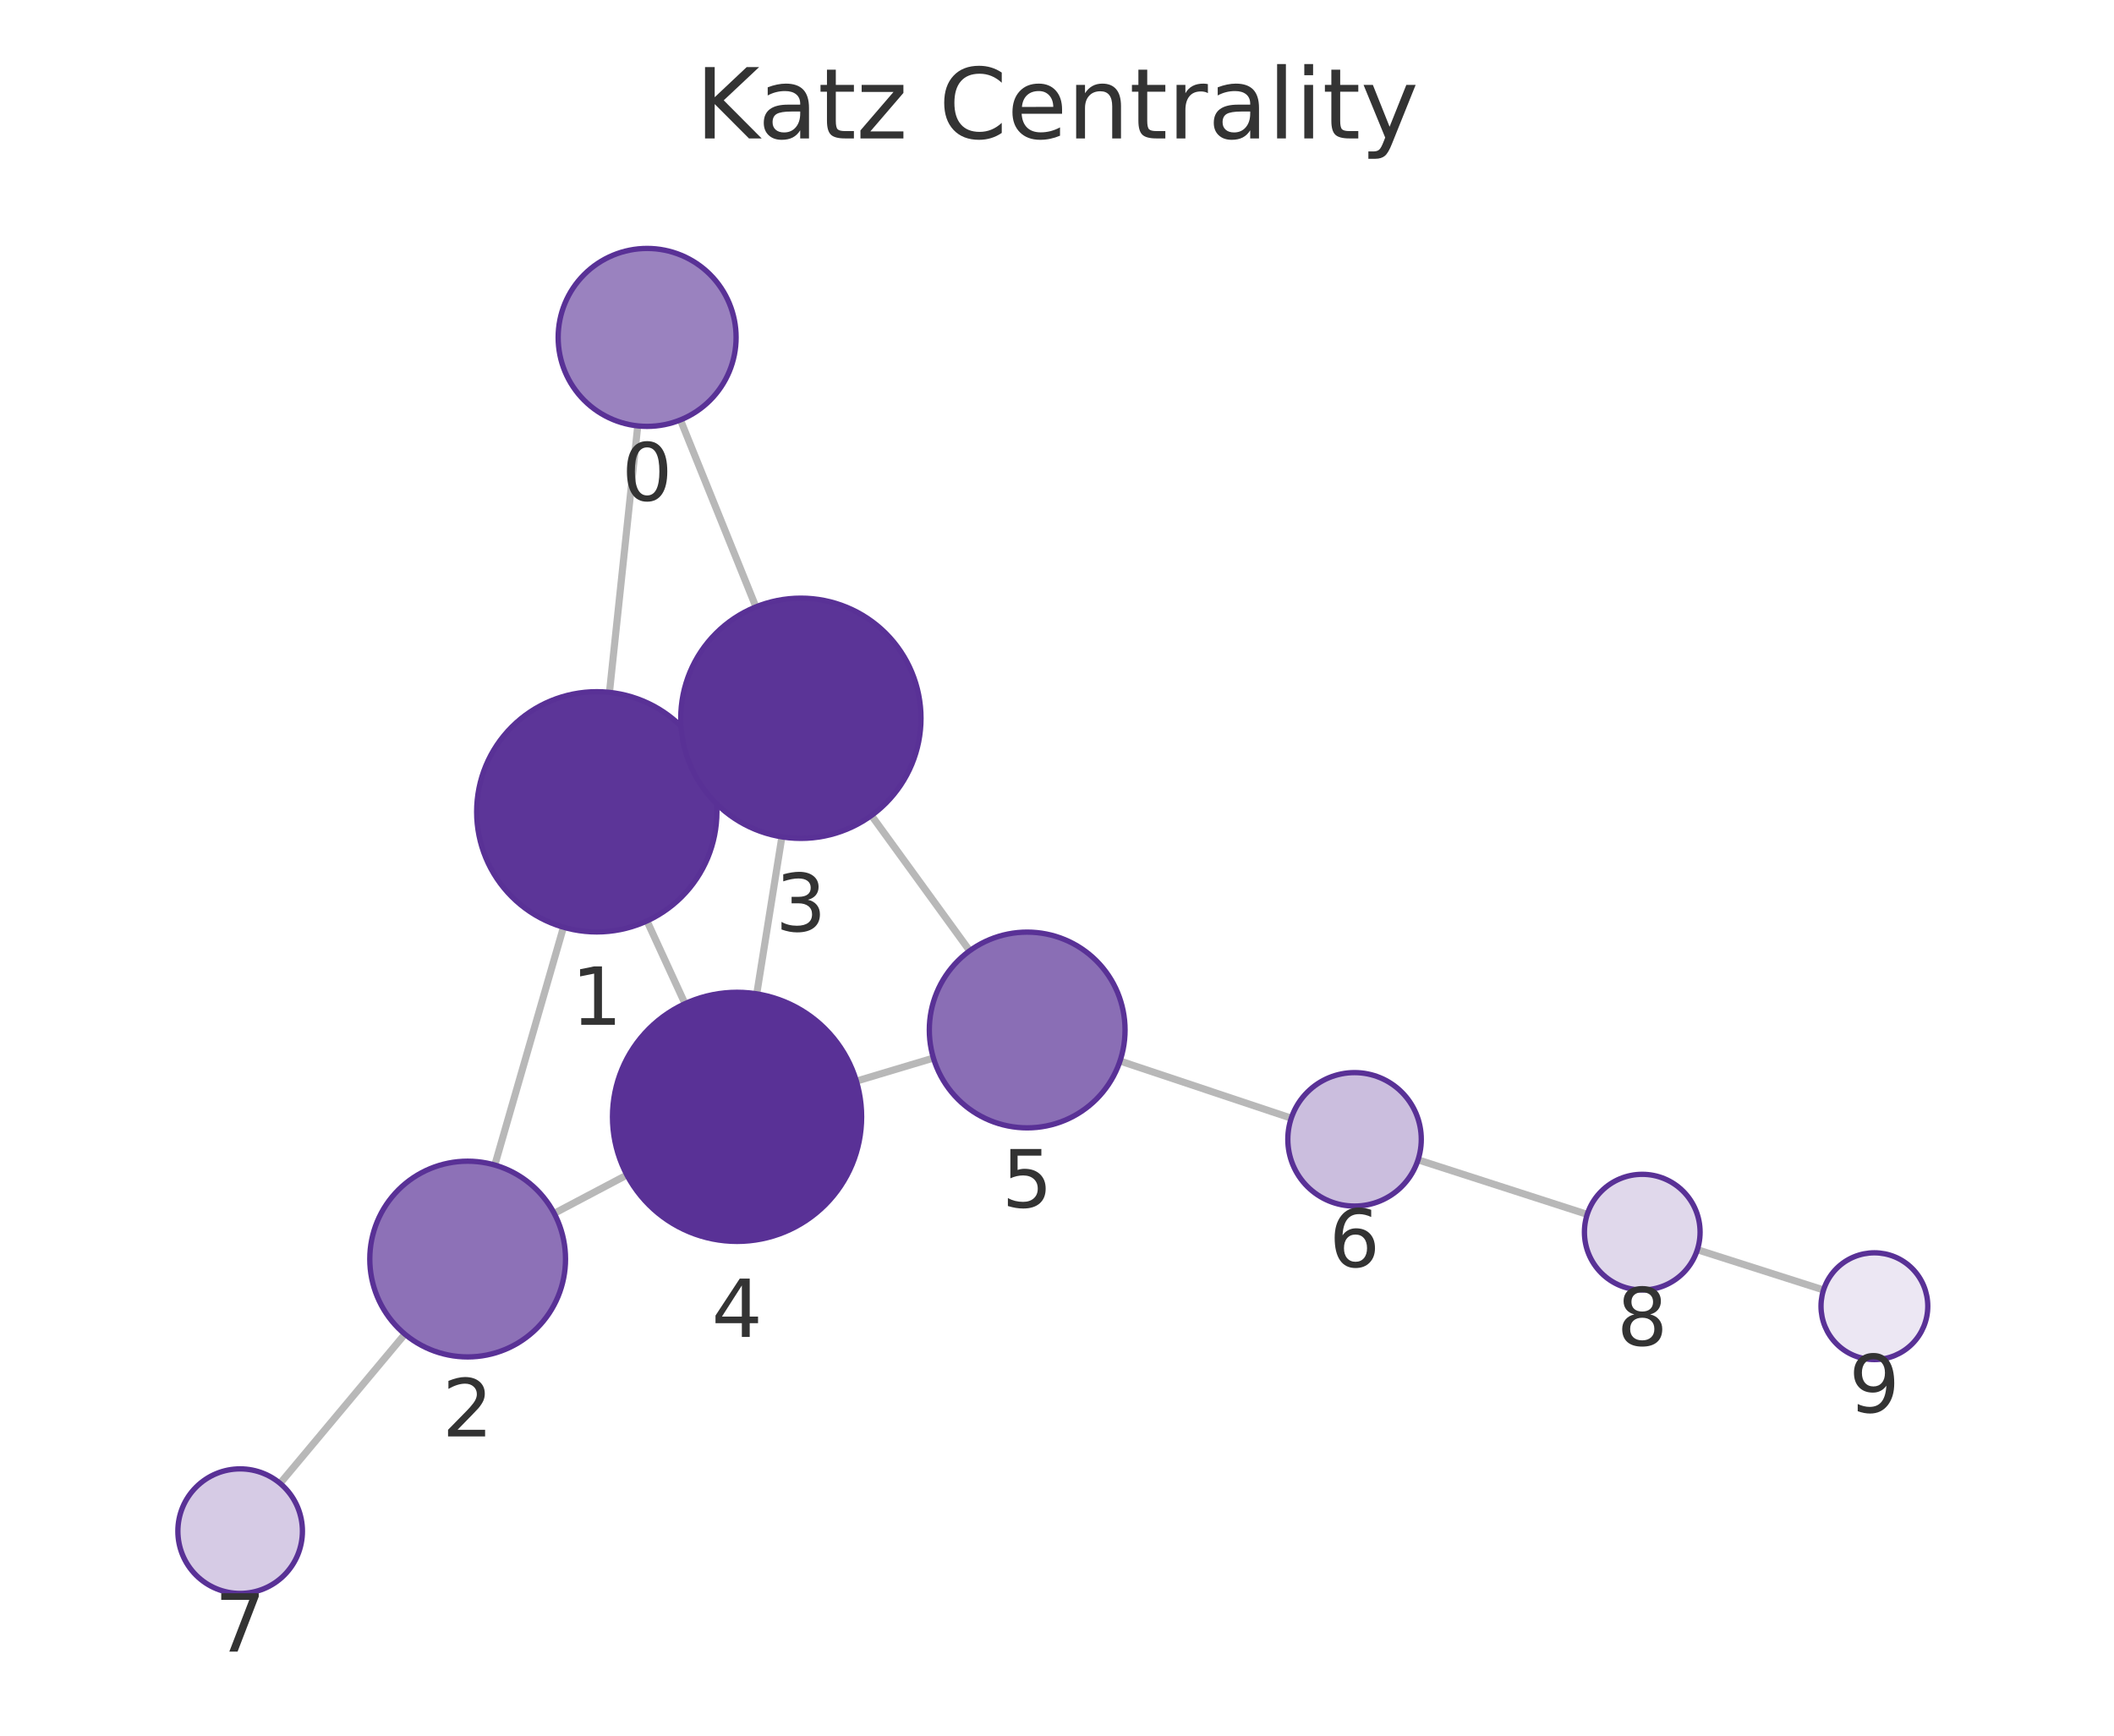
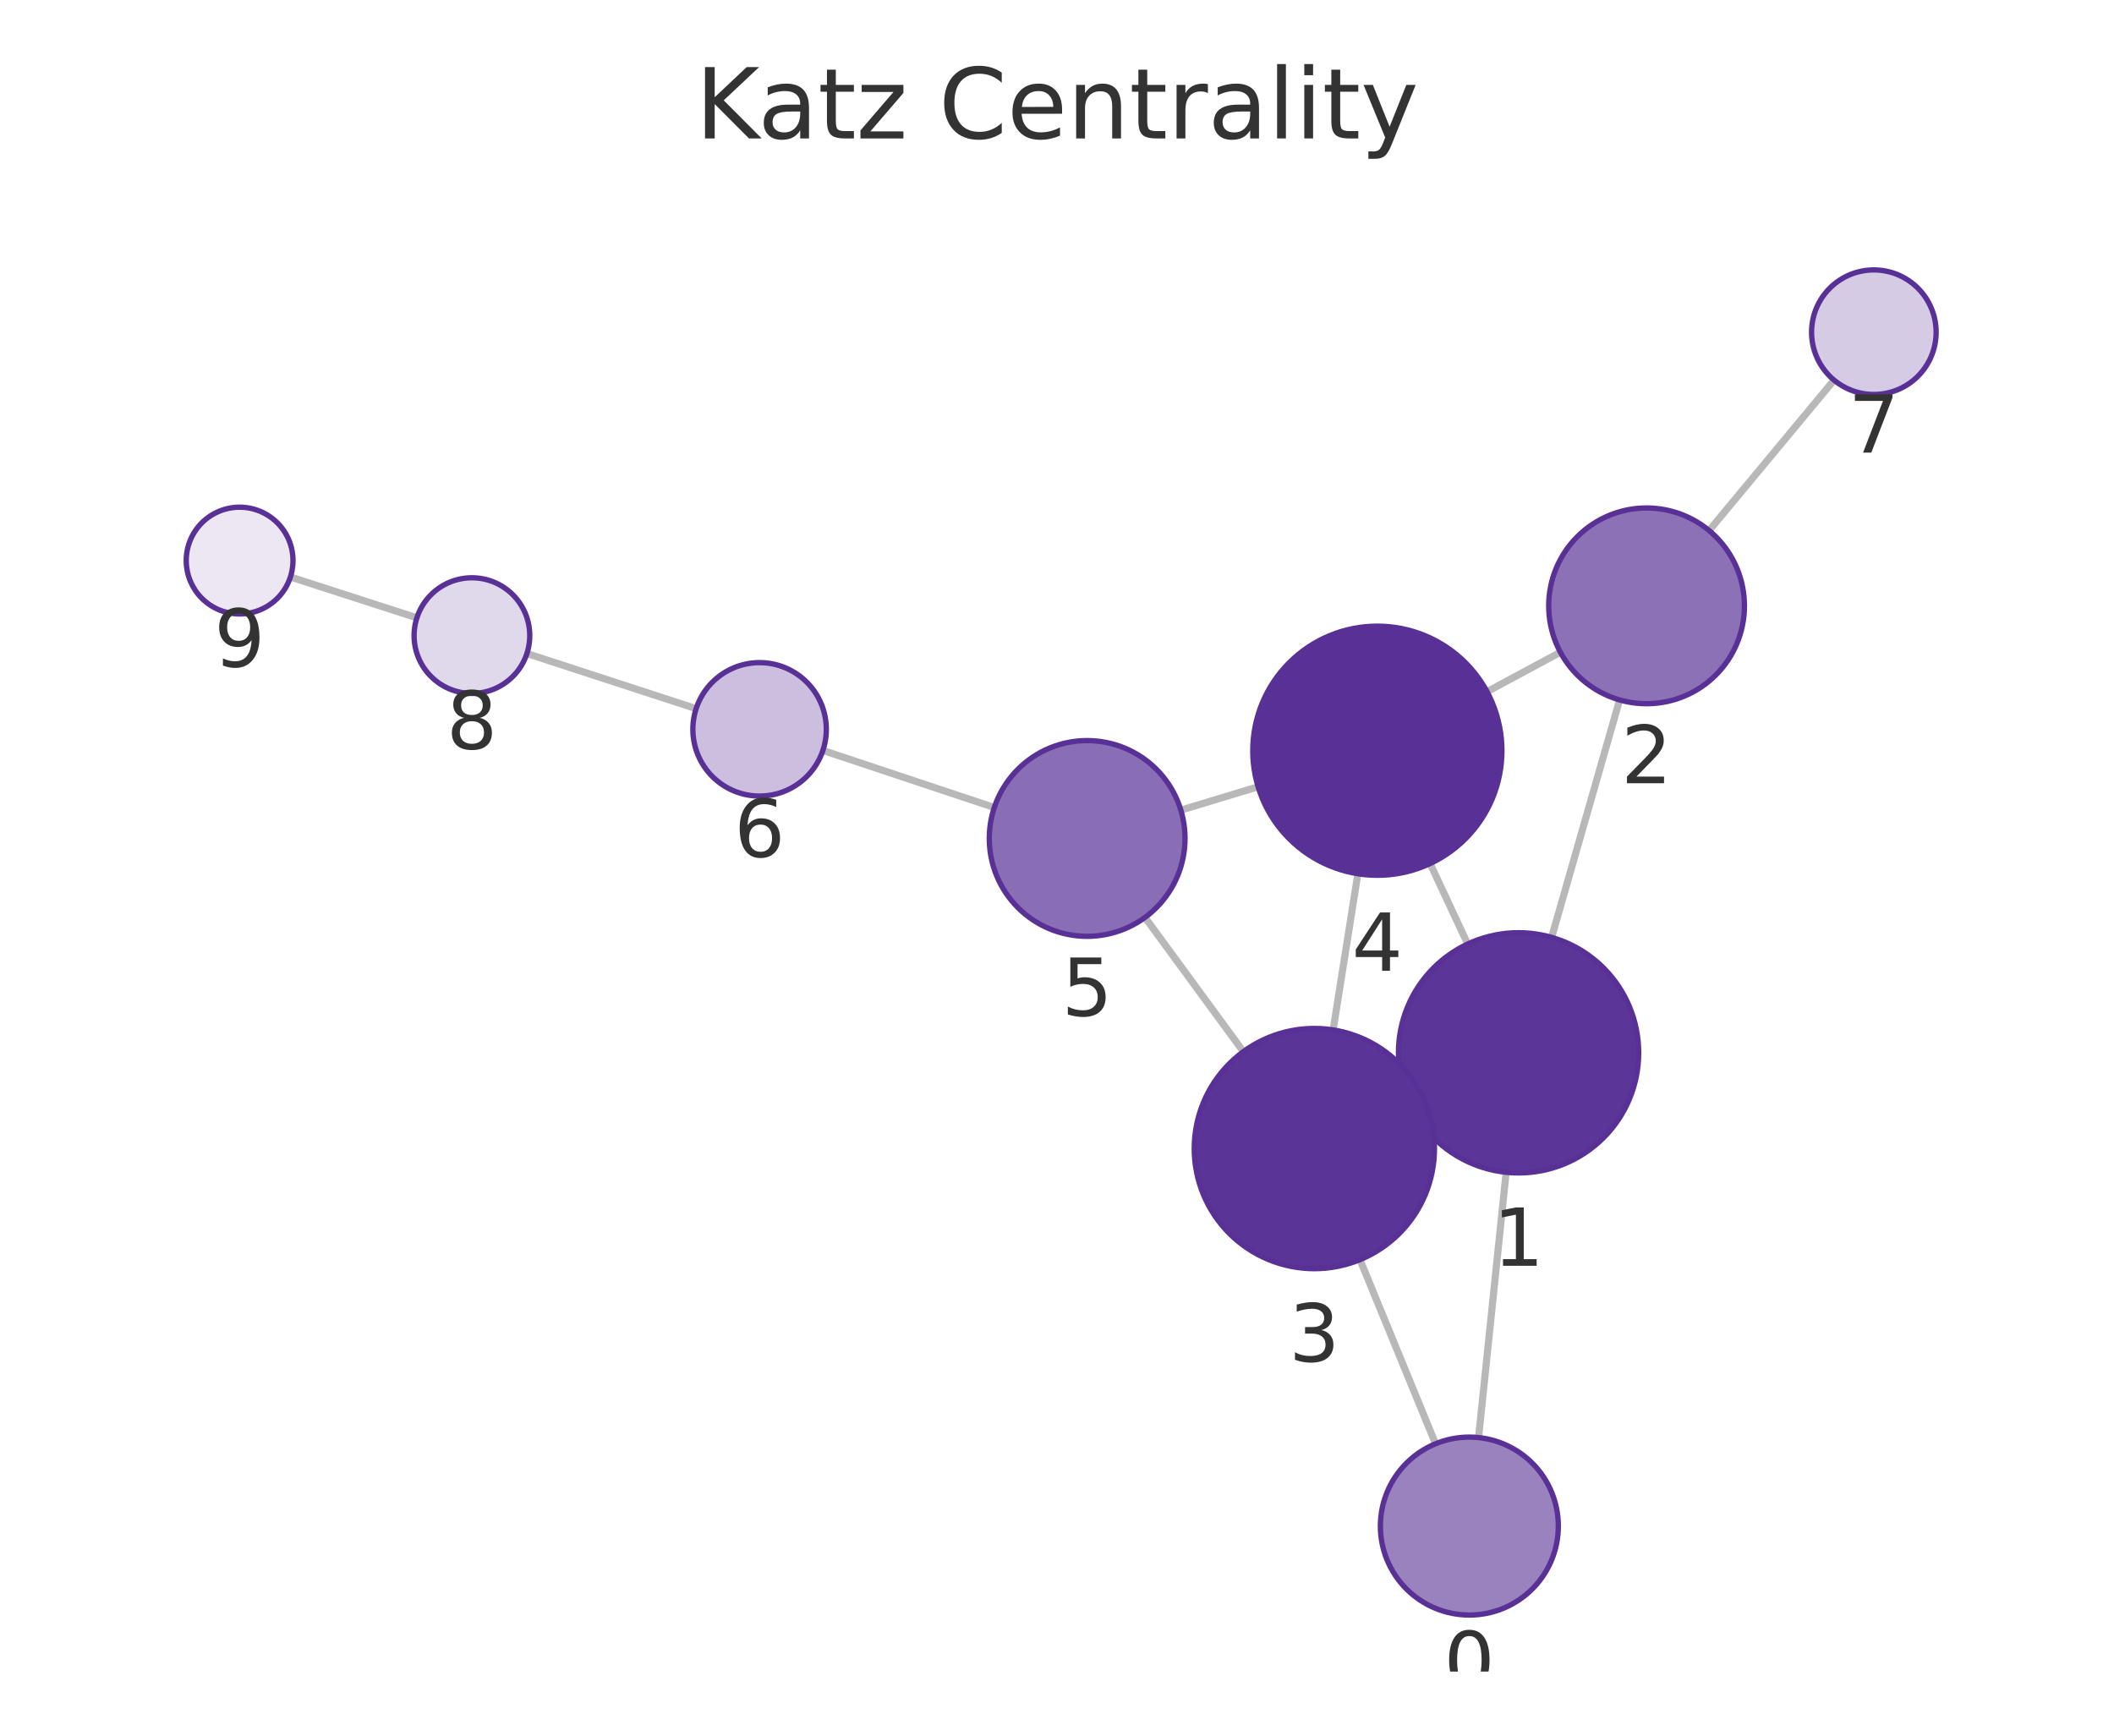
<svg xmlns="http://www.w3.org/2000/svg" xmlns:xlink="http://www.w3.org/1999/xlink" width="237.6pt" height="195.078pt" viewBox="0 0 237.6 195.078" version="1.1">
  <defs>
    <style type="text/css">*{stroke-linejoin: round; stroke-linecap: butt}</style>
  </defs>
  <g id="figure_1">
    <g id="patch_1">
      <path d="M 0 195.078  L 237.6 195.078  L 237.6 0  L 0 0  L 0 195.078  z " style="fill: none" />
    </g>
    <g id="axes_1">
      <g id="patch_2">
        <path d="M 7.2 187.878  L 230.4 187.878  L 230.4 21.558  L 7.2 21.558  L 7.2 187.878  z " style="fill: none" />
      </g>
      <g id="EdgeCollection_1">
-         <path d="M 71.678 47.867  L 68.499 77.819  " clip-path="url(#p1e8a1c3a9e)" style="fill: #b8b8b8; stroke: #b8b8b8; stroke-width: 0.8" />
-         <path d="M 76.476 47.196  L 84.959 68.212  " clip-path="url(#p1e8a1c3a9e)" style="fill: #b8b8b8; stroke: #b8b8b8; stroke-width: 0.8" />
-         <path d="M 63.33 104.214  L 55.612 130.943  " clip-path="url(#p1e8a1c3a9e)" style="fill: #b8b8b8; stroke: #b8b8b8; stroke-width: 0.8" />
-         <path d="M 79.347 85.619  L 77.74 86.355  " clip-path="url(#p1e8a1c3a9e)" style="fill: #b8b8b8; stroke: #b8b8b8; stroke-width: 0.8" />
-         <path d="M 72.715 103.509  L 76.992 112.808  " clip-path="url(#p1e8a1c3a9e)" style="fill: #b8b8b8; stroke: #b8b8b8; stroke-width: 0.8" />
-         <path d="M 62.288 136.377  L 70.46 132.063  " clip-path="url(#p1e8a1c3a9e)" style="fill: #b8b8b8; stroke: #b8b8b8; stroke-width: 0.8" />
-         <path d="M 45.505 149.951  L 31.481 166.723  " clip-path="url(#p1e8a1c3a9e)" style="fill: #b8b8b8; stroke: #b8b8b8; stroke-width: 0.8" />
-         <path d="M 87.879 94.061  L 85.054 111.704  " clip-path="url(#p1e8a1c3a9e)" style="fill: #b8b8b8; stroke: #b8b8b8; stroke-width: 0.8" />
-         <path d="M 97.944 91.655  L 108.986 106.864  " clip-path="url(#p1e8a1c3a9e)" style="fill: #b8b8b8; stroke: #b8b8b8; stroke-width: 0.8" />
-         <path d="M 96.253 121.512  L 104.911 118.92  " clip-path="url(#p1e8a1c3a9e)" style="fill: #b8b8b8; stroke: #b8b8b8; stroke-width: 0.8" />
-         <path d="M 125.882 119.25  L 145.129 125.679  " clip-path="url(#p1e8a1c3a9e)" style="fill: #b8b8b8; stroke: #b8b8b8; stroke-width: 0.8" />
-         <path d="M 159.38 130.358  L 178.393 136.49  " clip-path="url(#p1e8a1c3a9e)" style="fill: #b8b8b8; stroke: #b8b8b8; stroke-width: 0.8" />
-         <path d="M 190.772 140.461  L 204.953 144.985  " clip-path="url(#p1e8a1c3a9e)" style="fill: #b8b8b8; stroke: #b8b8b8; stroke-width: 0.8" />
+         <path d="M 166.181 161.576  L 169.281 131.76  " clip-path="url(#p302a3a6bf2)" style="fill: #b8b8b8; stroke: #b8b8b8; stroke-width: 0.8" />
+         <path d="M 161.349 162.272  L 152.852 141.58  " clip-path="url(#p302a3a6bf2)" style="fill: #b8b8b8; stroke: #b8b8b8; stroke-width: 0.8" />
+         <path d="M 174.393 105.354  L 182.036 78.669  " clip-path="url(#p302a3a6bf2)" style="fill: #b8b8b8; stroke: #b8b8b8; stroke-width: 0.8" />
+         <path d="M 158.453 124.062  L 159.948 123.362  " clip-path="url(#p302a3a6bf2)" style="fill: #b8b8b8; stroke: #b8b8b8; stroke-width: 0.8" />
+         <path d="M 164.96 106.102  L 160.733 97.06  " clip-path="url(#p302a3a6bf2)" style="fill: #b8b8b8; stroke: #b8b8b8; stroke-width: 0.8" />
+         <path d="M 175.378 73.306  L 167.133 77.743  " clip-path="url(#p302a3a6bf2)" style="fill: #b8b8b8; stroke: #b8b8b8; stroke-width: 0.8" />
+         <path d="M 192.092 59.632  L 206.136 42.722  " clip-path="url(#p302a3a6bf2)" style="fill: #b8b8b8; stroke: #b8b8b8; stroke-width: 0.8" />
+         <path d="M 149.836 115.758  L 152.615 98.205  " clip-path="url(#p302a3a6bf2)" style="fill: #b8b8b8; stroke: #b8b8b8; stroke-width: 0.8" />
+         <path d="M 139.746 118.202  L 128.69 103.111  " clip-path="url(#p302a3a6bf2)" style="fill: #b8b8b8; stroke: #b8b8b8; stroke-width: 0.8" />
+         <path d="M 141.404 88.428  L 132.719 91.054  " clip-path="url(#p302a3a6bf2)" style="fill: #b8b8b8; stroke: #b8b8b8; stroke-width: 0.8" />
+         <path d="M 111.753 90.761  L 92.488 84.344  " clip-path="url(#p302a3a6bf2)" style="fill: #b8b8b8; stroke: #b8b8b8; stroke-width: 0.8" />
+         <path d="M 78.242 79.651  L 59.221 73.453  " clip-path="url(#p302a3a6bf2)" style="fill: #b8b8b8; stroke: #b8b8b8; stroke-width: 0.8" />
+         <path d="M 46.855 69.441  L 32.641 64.85  " clip-path="url(#p302a3a6bf2)" style="fill: #b8b8b8; stroke: #b8b8b8; stroke-width: 0.8" />
      </g>
      <g id="VertexCollection_1">
-         <path d="M 72.733 47.923  C 75.385 47.923 77.929 46.869 79.804 44.994  C 81.679 43.119 82.733 40.575 82.733 37.923  C 82.733 35.271 81.679 32.727 79.804 30.852  C 77.929 28.977 75.385 27.923 72.733 27.923  C 70.081 27.923 67.537 28.977 65.662 30.852  C 63.787 32.727 62.733 35.271 62.733 37.923  C 62.733 40.575 63.787 43.119 65.662 44.994  C 67.537 46.869 70.081 47.923 72.733 47.923  z " clip-path="url(#p1e8a1c3a9e)" style="fill: #9a82bf; stroke: #593196; stroke-width: 0.6" />
-         <path d="M 67.074 104.744  C 70.655 104.744 74.089 103.321 76.62 100.79  C 79.152 98.258 80.574 94.824 80.574 91.244  C 80.574 87.663 79.152 84.229 76.62 81.698  C 74.089 79.166 70.655 77.744 67.074 77.744  C 63.494 77.744 60.06 79.166 57.528 81.698  C 54.997 84.229 53.574 87.663 53.574 91.244  C 53.574 94.824 54.997 98.258 57.528 100.79  C 60.06 103.321 63.494 104.744 67.074 104.744  z " clip-path="url(#p1e8a1c3a9e)" style="fill: #5c3598; stroke: #593196; stroke-width: 0.6" />
-         <path d="M 52.561 152.512  C 55.478 152.512 58.276 151.353 60.339 149.29  C 62.402 147.227 63.561 144.429 63.561 141.512  C 63.561 138.594 62.402 135.796 60.339 133.734  C 58.276 131.671 55.478 130.512 52.561 130.512  C 49.643 130.512 46.845 131.671 44.782 133.734  C 42.72 135.796 41.561 138.594 41.561 141.512  C 41.561 144.429 42.72 147.227 44.782 149.29  C 46.845 151.353 49.643 152.512 52.561 152.512  z " clip-path="url(#p1e8a1c3a9e)" style="fill: #8d71b7; stroke: #593196; stroke-width: 0.6" />
-         <path d="M 90.013 94.23  C 93.593 94.23 97.027 92.808 99.559 90.276  C 102.09 87.745 103.513 84.311 103.513 80.73  C 103.513 77.15 102.09 73.716 99.559 71.184  C 97.027 68.653 93.593 67.23 90.013 67.23  C 86.432 67.23 82.998 68.653 80.467 71.184  C 77.935 73.716 76.513 77.15 76.513 80.73  C 76.513 84.311 77.935 87.745 80.467 90.276  C 82.998 92.808 86.432 94.23 90.013 94.23  z " clip-path="url(#p1e8a1c3a9e)" style="fill: #5b3497; stroke: #593196; stroke-width: 0.6" />
-         <path d="M 82.841 139.528  C 86.554 139.528 90.115 138.052 92.741 135.427  C 95.366 132.802 96.841 129.24 96.841 125.528  C 96.841 121.815 95.366 118.253 92.741 115.628  C 90.115 113.003 86.554 111.528 82.841 111.528  C 79.129 111.528 75.567 113.003 72.942 115.628  C 70.316 118.253 68.841 121.815 68.841 125.528  C 68.841 129.24 70.316 132.802 72.942 135.427  C 75.567 138.052 79.129 139.528 82.841 139.528  z " clip-path="url(#p1e8a1c3a9e)" style="fill: #593196; stroke: #593196; stroke-width: 0.6" />
-         <path d="M 115.449 126.765  C 118.366 126.765 121.164 125.606 123.227 123.543  C 125.29 121.481 126.449 118.683 126.449 115.765  C 126.449 112.848 125.29 110.05 123.227 107.987  C 121.164 105.924 118.366 104.765 115.449 104.765  C 112.532 104.765 109.733 105.924 107.671 107.987  C 105.608 110.05 104.449 112.848 104.449 115.765  C 104.449 118.683 105.608 121.481 107.671 123.543  C 109.733 125.606 112.532 126.765 115.449 126.765  z " clip-path="url(#p1e8a1c3a9e)" style="fill: #8a6eb5; stroke: #593196; stroke-width: 0.6" />
-         <path d="M 152.243 135.555  C 154.232 135.555 156.139 134.765 157.546 133.358  C 158.952 131.952 159.743 130.044 159.743 128.055  C 159.743 126.066 158.952 124.158 157.546 122.752  C 156.139 121.345 154.232 120.555 152.243 120.555  C 150.254 120.555 148.346 121.345 146.939 122.752  C 145.533 124.158 144.743 126.066 144.743 128.055  C 144.743 130.044 145.533 131.952 146.939 133.358  C 148.346 134.765 150.254 135.555 152.243 135.555  z " clip-path="url(#p1e8a1c3a9e)" style="fill: #cbbede; stroke: #593196; stroke-width: 0.6" />
-         <path d="M 26.991 179.093  C 28.847 179.093 30.628 178.356 31.94 177.043  C 33.253 175.73 33.991 173.95 33.991 172.093  C 33.991 170.237 33.253 168.456 31.94 167.143  C 30.628 165.831 28.847 165.093 26.991 165.093  C 25.134 165.093 23.354 165.831 22.041 167.143  C 20.728 168.456 19.991 170.237 19.991 172.093  C 19.991 173.95 20.728 175.73 22.041 177.043  C 23.354 178.356 25.134 179.093 26.991 179.093  z " clip-path="url(#p1e8a1c3a9e)" style="fill: #d6cbe5; stroke: #593196; stroke-width: 0.6" />
-         <path d="M 184.579 144.986  C 186.303 144.986 187.956 144.301 189.175 143.082  C 190.394 141.863 191.079 140.21 191.079 138.486  C 191.079 136.762 190.394 135.108 189.175 133.89  C 187.956 132.671 186.303 131.986 184.579 131.986  C 182.855 131.986 181.202 132.671 179.983 133.89  C 178.764 135.108 178.079 136.762 178.079 138.486  C 178.079 140.21 178.764 141.863 179.983 143.082  C 181.202 144.301 182.855 144.986 184.579 144.986  z " clip-path="url(#p1e8a1c3a9e)" style="fill: #e0d8eb; stroke: #593196; stroke-width: 0.6" />
-         <path d="M 210.67 152.809  C 212.261 152.809 213.787 152.176 214.912 151.051  C 216.037 149.926 216.67 148.4 216.67 146.809  C 216.67 145.217 216.037 143.691 214.912 142.566  C 213.787 141.441 212.261 140.809 210.67 140.809  C 209.078 140.809 207.552 141.441 206.427 142.566  C 205.302 143.691 204.67 145.217 204.67 146.809  C 204.67 148.4 205.302 149.926 206.427 151.051  C 207.552 152.176 209.078 152.809 210.67 152.809  z " clip-path="url(#p1e8a1c3a9e)" style="fill: #ece7f3; stroke: #593196; stroke-width: 0.6" />
+         <path d="M 165.147 181.523  C 167.799 181.523 170.343 180.469 172.218 178.594  C 174.093 176.719 175.147 174.175 175.147 171.523  C 175.147 168.871 174.093 166.327 172.218 164.452  C 170.343 162.577 167.799 161.523 165.147 161.523  C 162.495 161.523 159.951 162.577 158.076 164.452  C 156.201 166.327 155.147 168.871 155.147 171.523  C 155.147 174.175 156.201 176.719 158.076 178.594  C 159.951 180.469 162.495 181.523 165.147 181.523  z " clip-path="url(#p302a3a6bf2)" style="fill: #9a82bf; stroke: #593196; stroke-width: 0.6" />
+         <path d="M 170.676 131.832  C 174.257 131.832 177.691 130.41 180.222 127.878  C 182.754 125.346 184.176 121.912 184.176 118.332  C 184.176 114.752 182.754 111.318 180.222 108.786  C 177.691 106.255 174.257 104.832 170.676 104.832  C 167.096 104.832 163.662 106.255 161.13 108.786  C 158.599 111.318 157.176 114.752 157.176 118.332  C 157.176 121.912 158.599 125.346 161.13 127.878  C 163.662 130.41 167.096 131.832 170.676 131.832  z " clip-path="url(#p302a3a6bf2)" style="fill: #5c3598; stroke: #593196; stroke-width: 0.6" />
+         <path d="M 185.064 79.094  C 187.982 79.094 190.78 77.935 192.843 75.872  C 194.905 73.809 196.064 71.011 196.064 68.094  C 196.064 65.177 194.905 62.379 192.843 60.316  C 190.78 58.253 187.982 57.094 185.064 57.094  C 182.147 57.094 179.349 58.253 177.286 60.316  C 175.223 62.379 174.064 65.177 174.064 68.094  C 174.064 71.011 175.223 73.809 177.286 75.872  C 179.349 77.935 182.147 79.094 185.064 79.094  z " clip-path="url(#p302a3a6bf2)" style="fill: #8d71b7; stroke: #593196; stroke-width: 0.6" />
+         <path d="M 147.725 142.592  C 151.305 142.592 154.739 141.17 157.27 138.638  C 159.802 136.106 161.225 132.672 161.225 129.092  C 161.225 125.512 159.802 122.078 157.27 119.546  C 154.739 117.014 151.305 115.592 147.725 115.592  C 144.144 115.592 140.71 117.014 138.179 119.546  C 135.647 122.078 134.225 125.512 134.225 129.092  C 134.225 132.672 135.647 136.106 138.179 138.638  C 140.71 141.17 144.144 142.592 147.725 142.592  z " clip-path="url(#p302a3a6bf2)" style="fill: #5b3497; stroke: #593196; stroke-width: 0.6" />
+         <path d="M 154.805 98.377  C 158.518 98.377 162.079 96.902 164.704 94.276  C 167.33 91.651 168.805 88.09 168.805 84.377  C 168.805 80.664 167.33 77.103 164.704 74.477  C 162.079 71.852 158.518 70.377 154.805 70.377  C 151.092 70.377 147.531 71.852 144.905 74.477  C 142.28 77.103 140.805 80.664 140.805 84.377  C 140.805 88.09 142.28 91.651 144.905 94.276  C 147.531 96.902 151.092 98.377 154.805 98.377  z " clip-path="url(#p302a3a6bf2)" style="fill: #593196; stroke: #593196; stroke-width: 0.6" />
+         <path d="M 122.189 105.238  C 125.107 105.238 127.905 104.079 129.968 102.016  C 132.03 99.953 133.189 97.155 133.189 94.238  C 133.189 91.32 132.03 88.522 129.968 86.459  C 127.905 84.397 125.107 83.238 122.189 83.238  C 119.272 83.238 116.474 84.397 114.411 86.459  C 112.348 88.522 111.189 91.32 111.189 94.238  C 111.189 97.155 112.348 99.953 114.411 102.016  C 116.474 104.079 119.272 105.238 122.189 105.238  z " clip-path="url(#p302a3a6bf2)" style="fill: #8a6eb5; stroke: #593196; stroke-width: 0.6" />
+         <path d="M 85.373 89.474  C 87.362 89.474 89.269 88.684 90.676 87.278  C 92.082 85.871 92.873 83.963 92.873 81.974  C 92.873 79.985 92.082 78.077 90.676 76.671  C 89.269 75.265 87.362 74.474 85.373 74.474  C 83.384 74.474 81.476 75.265 80.069 76.671  C 78.663 78.077 77.873 79.985 77.873 81.974  C 77.873 83.963 78.663 85.871 80.069 87.278  C 81.476 88.684 83.384 89.474 85.373 89.474  z " clip-path="url(#p302a3a6bf2)" style="fill: #cbbede; stroke: #593196; stroke-width: 0.6" />
+         <path d="M 210.609 44.337  C 212.465 44.337 214.246 43.599 215.558 42.287  C 216.871 40.974 217.609 39.193 217.609 37.337  C 217.609 35.48 216.871 33.7 215.558 32.387  C 214.246 31.074 212.465 30.337 210.609 30.337  C 208.752 30.337 206.972 31.074 205.659 32.387  C 204.346 33.7 203.609 35.48 203.609 37.337  C 203.609 39.193 204.346 40.974 205.659 42.287  C 206.972 43.599 208.752 44.337 210.609 44.337  z " clip-path="url(#p302a3a6bf2)" style="fill: #d6cbe5; stroke: #593196; stroke-width: 0.6" />
+         <path d="M 53.041 77.939  C 54.765 77.939 56.418 77.254 57.637 76.035  C 58.856 74.816 59.541 73.162 59.541 71.439  C 59.541 69.715 58.856 68.061 57.637 66.842  C 56.418 65.624 54.765 64.939 53.041 64.939  C 51.317 64.939 49.663 65.624 48.445 66.842  C 47.226 68.061 46.541 69.715 46.541 71.439  C 46.541 73.162 47.226 74.816 48.445 76.035  C 49.663 77.254 51.317 77.939 53.041 77.939  z " clip-path="url(#p302a3a6bf2)" style="fill: #e0d8eb; stroke: #593196; stroke-width: 0.6" />
+         <path d="M 26.931 69.006  C 28.522 69.006 30.048 68.374 31.174 67.249  C 32.299 66.124 32.931 64.598 32.931 63.006  C 32.931 61.415 32.299 59.889 31.174 58.764  C 30.048 57.639 28.522 57.006 26.931 57.006  C 25.34 57.006 23.813 57.639 22.688 58.764  C 21.563 59.889 20.931 61.415 20.931 63.006  C 20.931 64.598 21.563 66.124 22.688 67.249  C 23.813 68.374 25.34 69.006 26.931 69.006  z " clip-path="url(#p302a3a6bf2)" style="fill: #ece7f3; stroke: #593196; stroke-width: 0.6" />
      </g>
      <g id="text_1">
-         <g clip-path="url(#p1e8a1c3a9e)">
-           <g style="fill: #333333" transform="translate(69.86999 56.26078) scale(0.09 -0.09)">
+         <g clip-path="url(#p302a3a6bf2)">
+           <g style="fill: #333333" transform="translate(162.2838 189.8608) scale(0.09 -0.09)">
            <defs>
              <path id="DejaVuSans-13" d="M 2034 4250  Q 1547 4250 1301 3770  Q 1056 3291 1056 2328  Q 1056 1369 1301 889  Q 1547 409 2034 409  Q 2525 409 2770 889  Q 3016 1369 3016 2328  Q 3016 3291 2770 3770  Q 2525 4250 2034 4250  z M 2034 4750  Q 2819 4750 3233 4129  Q 3647 3509 3647 2328  Q 3647 1150 3233 529  Q 2819 -91 2034 -91  Q 1250 -91 836 529  Q 422 1150 422 2328  Q 422 3509 836 4129  Q 1250 4750 2034 4750  z " transform="scale(0.015625)" />
            </defs>
            <use xlink:href="#DejaVuSans-13" />
          </g>
        </g>
      </g>
      <g id="text_2">
-         <g clip-path="url(#p1e8a1c3a9e)">
-           <g style="fill: #333333" transform="translate(64.2113 115.1816) scale(0.09 -0.09)">
+         <g clip-path="url(#p302a3a6bf2)">
+           <g style="fill: #333333" transform="translate(167.8133 142.27) scale(0.09 -0.09)">
            <defs>
              <path id="DejaVuSans-14" d="M 794 531  L 1825 531  L 1825 4091  L 703 3866  L 703 4441  L 1819 4666  L 2450 4666  L 2450 531  L 3481 531  L 3481 0  L 794 0  L 794 531  z " transform="scale(0.015625)" />
            </defs>
            <use xlink:href="#DejaVuSans-14" />
          </g>
        </g>
      </g>
      <g id="text_3">
-         <g clip-path="url(#p1e8a1c3a9e)">
-           <g style="fill: #333333" transform="translate(49.69742 161.4496) scale(0.09 -0.09)">
+         <g clip-path="url(#p302a3a6bf2)">
+           <g style="fill: #333333" transform="translate(182.2012 88.0319) scale(0.09 -0.09)">
            <defs>
              <path id="DejaVuSans-15" d="M 1228 531  L 3431 531  L 3431 0  L 469 0  L 469 531  Q 828 903 1448 1529  Q 2069 2156 2228 2338  Q 2531 2678 2651 2914  Q 2772 3150 2772 3378  Q 2772 3750 2511 3984  Q 2250 4219 1831 4219  Q 1534 4219 1204 4116  Q 875 4013 500 3803  L 500 4441  Q 881 4594 1212 4672  Q 1544 4750 1819 4750  Q 2544 4750 2975 4387  Q 3406 4025 3406 3419  Q 3406 3131 3298 2873  Q 3191 2616 2906 2266  Q 2828 2175 2409 1742  Q 1991 1309 1228 531  z " transform="scale(0.015625)" />
            </defs>
            <use xlink:href="#DejaVuSans-15" />
          </g>
        </g>
      </g>
      <g id="text_4">
-         <g clip-path="url(#p1e8a1c3a9e)">
-           <g style="fill: #333333" transform="translate(87.14951 104.6682) scale(0.09 -0.09)">
+         <g clip-path="url(#p302a3a6bf2)">
+           <g style="fill: #333333" transform="translate(144.8614 153.0298) scale(0.09 -0.09)">
            <defs>
              <path id="DejaVuSans-16" d="M 2597 2516  Q 3050 2419 3304 2112  Q 3559 1806 3559 1356  Q 3559 666 3084 287  Q 2609 -91 1734 -91  Q 1441 -91 1130 -33  Q 819 25 488 141  L 488 750  Q 750 597 1062 519  Q 1375 441 1716 441  Q 2309 441 2620 675  Q 2931 909 2931 1356  Q 2931 1769 2642 2001  Q 2353 2234 1838 2234  L 1294 2234  L 1294 2753  L 1863 2753  Q 2328 2753 2575 2939  Q 2822 3125 2822 3475  Q 2822 3834 2567 4026  Q 2313 4219 1838 4219  Q 1578 4219 1281 4162  Q 984 4106 628 3988  L 628 4550  Q 988 4650 1302 4700  Q 1616 4750 1894 4750  Q 2613 4750 3031 4423  Q 3450 4097 3450 3541  Q 3450 3153 3228 2886  Q 3006 2619 2597 2516  z " transform="scale(0.015625)" />
            </defs>
            <use xlink:href="#DejaVuSans-16" />
          </g>
        </g>
      </g>
      <g id="text_5">
-         <g clip-path="url(#p1e8a1c3a9e)">
-           <g style="fill: #333333" transform="translate(79.97822 150.2654) scale(0.09 -0.09)">
+         <g clip-path="url(#p302a3a6bf2)">
+           <g style="fill: #333333" transform="translate(151.9416 109.1147) scale(0.09 -0.09)">
            <defs>
              <path id="DejaVuSans-17" d="M 2419 4116  L 825 1625  L 2419 1625  L 2419 4116  z M 2253 4666  L 3047 4666  L 3047 1625  L 3713 1625  L 3713 1100  L 3047 1100  L 3047 0  L 2419 0  L 2419 1100  L 313 1100  L 313 1709  L 2253 4666  z " transform="scale(0.015625)" />
            </defs>
            <use xlink:href="#DejaVuSans-17" />
          </g>
        </g>
      </g>
      <g id="text_6">
-         <g clip-path="url(#p1e8a1c3a9e)">
-           <g style="fill: #333333" transform="translate(112.5857 135.7032) scale(0.09 -0.09)">
+         <g clip-path="url(#p302a3a6bf2)">
+           <g style="fill: #333333" transform="translate(119.3263 114.1755) scale(0.09 -0.09)">
            <defs>
              <path id="DejaVuSans-18" d="M 691 4666  L 3169 4666  L 3169 4134  L 1269 4134  L 1269 2991  Q 1406 3038 1543 3061  Q 1681 3084 1819 3084  Q 2600 3084 3056 2656  Q 3513 2228 3513 1497  Q 3513 744 3044 326  Q 2575 -91 1722 -91  Q 1428 -91 1123 -41  Q 819 9 494 109  L 494 744  Q 775 591 1075 516  Q 1375 441 1709 441  Q 2250 441 2565 725  Q 2881 1009 2881 1497  Q 2881 1984 2565 2268  Q 2250 2553 1709 2553  Q 1456 2553 1204 2497  Q 953 2441 691 2322  L 691 4666  z " transform="scale(0.015625)" />
            </defs>
            <use xlink:href="#DejaVuSans-18" />
          </g>
        </g>
      </g>
      <g id="text_7">
-         <g clip-path="url(#p1e8a1c3a9e)">
-           <g style="fill: #333333" transform="translate(149.3795 142.393) scale(0.09 -0.09)">
+         <g clip-path="url(#p302a3a6bf2)">
+           <g style="fill: #333333" transform="translate(82.50947 96.31219) scale(0.09 -0.09)">
            <defs>
              <path id="DejaVuSans-19" d="M 2113 2584  Q 1688 2584 1439 2293  Q 1191 2003 1191 1497  Q 1191 994 1439 701  Q 1688 409 2113 409  Q 2538 409 2786 701  Q 3034 994 3034 1497  Q 3034 2003 2786 2293  Q 2538 2584 2113 2584  z M 3366 4563  L 3366 3988  Q 3128 4100 2886 4159  Q 2644 4219 2406 4219  Q 1781 4219 1451 3797  Q 1122 3375 1075 2522  Q 1259 2794 1537 2939  Q 1816 3084 2150 3084  Q 2853 3084 3261 2657  Q 3669 2231 3669 1497  Q 3669 778 3244 343  Q 2819 -91 2113 -91  Q 1303 -91 875 529  Q 447 1150 447 2328  Q 447 3434 972 4092  Q 1497 4750 2381 4750  Q 2619 4750 2861 4703  Q 3103 4656 3366 4563  z " transform="scale(0.015625)" />
            </defs>
            <use xlink:href="#DejaVuSans-19" />
          </g>
        </g>
      </g>
      <g id="text_8">
-         <g clip-path="url(#p1e8a1c3a9e)">
-           <g style="fill: #333333" transform="translate(24.12749 185.6311) scale(0.09 -0.09)">
+         <g clip-path="url(#p302a3a6bf2)">
+           <g style="fill: #333333" transform="translate(207.7456 50.87478) scale(0.09 -0.09)">
            <defs>
              <path id="DejaVuSans-1a" d="M 525 4666  L 3525 4666  L 3525 4397  L 1831 0  L 1172 0  L 2766 4134  L 525 4134  L 525 4666  z " transform="scale(0.015625)" />
            </defs>
            <use xlink:href="#DejaVuSans-1a" />
          </g>
        </g>
      </g>
      <g id="text_9">
-         <g clip-path="url(#p1e8a1c3a9e)">
-           <g style="fill: #333333" transform="translate(181.7158 151.2236) scale(0.09 -0.09)">
+         <g clip-path="url(#p302a3a6bf2)">
+           <g style="fill: #333333" transform="translate(50.17759 84.17653) scale(0.09 -0.09)">
            <defs>
              <path id="DejaVuSans-1b" d="M 2034 2216  Q 1584 2216 1326 1975  Q 1069 1734 1069 1313  Q 1069 891 1326 650  Q 1584 409 2034 409  Q 2484 409 2743 651  Q 3003 894 3003 1313  Q 3003 1734 2745 1975  Q 2488 2216 2034 2216  z M 1403 2484  Q 997 2584 770 2862  Q 544 3141 544 3541  Q 544 4100 942 4425  Q 1341 4750 2034 4750  Q 2731 4750 3128 4425  Q 3525 4100 3525 3541  Q 3525 3141 3298 2862  Q 3072 2584 2669 2484  Q 3125 2378 3379 2068  Q 3634 1759 3634 1313  Q 3634 634 3220 271  Q 2806 -91 2034 -91  Q 1263 -91 848 271  Q 434 634 434 1313  Q 434 1759 690 2068  Q 947 2378 1403 2484  z M 1172 3481  Q 1172 3119 1398 2916  Q 1625 2713 2034 2713  Q 2441 2713 2670 2916  Q 2900 3119 2900 3481  Q 2900 3844 2670 4047  Q 2441 4250 2034 4250  Q 1625 4250 1398 4047  Q 1172 3844 1172 3481  z " transform="scale(0.015625)" />
            </defs>
            <use xlink:href="#DejaVuSans-1b" />
          </g>
        </g>
      </g>
      <g id="text_10">
-         <g clip-path="url(#p1e8a1c3a9e)">
-           <g style="fill: #333333" transform="translate(207.8066 158.7465) scale(0.09 -0.09)">
+         <g clip-path="url(#p302a3a6bf2)">
+           <g style="fill: #333333" transform="translate(24.06779 74.94421) scale(0.09 -0.09)">
            <defs>
              <path id="DejaVuSans-1c" d="M 703 97  L 703 672  Q 941 559 1184 500  Q 1428 441 1663 441  Q 2288 441 2617 861  Q 2947 1281 2994 2138  Q 2813 1869 2534 1725  Q 2256 1581 1919 1581  Q 1219 1581 811 2004  Q 403 2428 403 3163  Q 403 3881 828 4315  Q 1253 4750 1959 4750  Q 2769 4750 3195 4129  Q 3622 3509 3622 2328  Q 3622 1225 3098 567  Q 2575 -91 1691 -91  Q 1453 -91 1209 -44  Q 966 3 703 97  z M 1959 2075  Q 2384 2075 2632 2365  Q 2881 2656 2881 3163  Q 2881 3666 2632 3958  Q 2384 4250 1959 4250  Q 1534 4250 1286 3958  Q 1038 3666 1038 3163  Q 1038 2656 1286 2365  Q 1534 2075 1959 2075  z " transform="scale(0.015625)" />
            </defs>
            <use xlink:href="#DejaVuSans-1c" />
          </g>
        </g>
      </g>
      <g id="matplotlib.axis_1" />
      <g id="matplotlib.axis_2" />
      <g id="text_11">
        <g style="fill: #333333" transform="translate(78.16273 15.55828) scale(0.11 -0.11)">
          <defs>
            <path id="DejaVuSans-2e" d="M 628 4666  L 1259 4666  L 1259 2694  L 3353 4666  L 4166 4666  L 1850 2491  L 4331 0  L 3500 0  L 1259 2247  L 1259 0  L 628 0  L 628 4666  z " transform="scale(0.015625)" />
            <path id="DejaVuSans-44" d="M 2194 1759  Q 1497 1759 1228 1600  Q 959 1441 959 1056  Q 959 750 1161 570  Q 1363 391 1709 391  Q 2188 391 2477 730  Q 2766 1069 2766 1631  L 2766 1759  L 2194 1759  z M 3341 1997  L 3341 0  L 2766 0  L 2766 531  Q 2569 213 2275 61  Q 1981 -91 1556 -91  Q 1019 -91 701 211  Q 384 513 384 1019  Q 384 1609 779 1909  Q 1175 2209 1959 2209  L 2766 2209  L 2766 2266  Q 2766 2663 2505 2880  Q 2244 3097 1772 3097  Q 1472 3097 1187 3025  Q 903 2953 641 2809  L 641 3341  Q 956 3463 1253 3523  Q 1550 3584 1831 3584  Q 2591 3584 2966 3190  Q 3341 2797 3341 1997  z " transform="scale(0.015625)" />
            <path id="DejaVuSans-57" d="M 1172 4494  L 1172 3500  L 2356 3500  L 2356 3053  L 1172 3053  L 1172 1153  Q 1172 725 1289 603  Q 1406 481 1766 481  L 2356 481  L 2356 0  L 1766 0  Q 1100 0 847 248  Q 594 497 594 1153  L 594 3053  L 172 3053  L 172 3500  L 594 3500  L 594 4494  L 1172 4494  z " transform="scale(0.015625)" />
            <path id="DejaVuSans-5d" d="M 353 3500  L 3084 3500  L 3084 2975  L 922 459  L 3084 459  L 3084 0  L 275 0  L 275 525  L 2438 3041  L 353 3041  L 353 3500  z " transform="scale(0.015625)" />
            <path id="DejaVuSans-3" transform="scale(0.015625)" />
            <path id="DejaVuSans-26" d="M 4122 4306  L 4122 3641  Q 3803 3938 3442 4084  Q 3081 4231 2675 4231  Q 1875 4231 1450 3742  Q 1025 3253 1025 2328  Q 1025 1406 1450 917  Q 1875 428 2675 428  Q 3081 428 3442 575  Q 3803 722 4122 1019  L 4122 359  Q 3791 134 3420 21  Q 3050 -91 2638 -91  Q 1578 -91 968 557  Q 359 1206 359 2328  Q 359 3453 968 4101  Q 1578 4750 2638 4750  Q 3056 4750 3426 4639  Q 3797 4528 4122 4306  z " transform="scale(0.015625)" />
            <path id="DejaVuSans-48" d="M 3597 1894  L 3597 1613  L 953 1613  Q 991 1019 1311 708  Q 1631 397 2203 397  Q 2534 397 2845 478  Q 3156 559 3463 722  L 3463 178  Q 3153 47 2828 -22  Q 2503 -91 2169 -91  Q 1331 -91 842 396  Q 353 884 353 1716  Q 353 2575 817 3079  Q 1281 3584 2069 3584  Q 2775 3584 3186 3129  Q 3597 2675 3597 1894  z M 3022 2063  Q 3016 2534 2758 2815  Q 2500 3097 2075 3097  Q 1594 3097 1305 2825  Q 1016 2553 972 2059  L 3022 2063  z " transform="scale(0.015625)" />
            <path id="DejaVuSans-51" d="M 3513 2113  L 3513 0  L 2938 0  L 2938 2094  Q 2938 2591 2744 2837  Q 2550 3084 2163 3084  Q 1697 3084 1428 2787  Q 1159 2491 1159 1978  L 1159 0  L 581 0  L 581 3500  L 1159 3500  L 1159 2956  Q 1366 3272 1645 3428  Q 1925 3584 2291 3584  Q 2894 3584 3203 3211  Q 3513 2838 3513 2113  z " transform="scale(0.015625)" />
            <path id="DejaVuSans-55" d="M 2631 2963  Q 2534 3019 2420 3045  Q 2306 3072 2169 3072  Q 1681 3072 1420 2755  Q 1159 2438 1159 1844  L 1159 0  L 581 0  L 581 3500  L 1159 3500  L 1159 2956  Q 1341 3275 1631 3429  Q 1922 3584 2338 3584  Q 2397 3584 2469 3576  Q 2541 3569 2628 3553  L 2631 2963  z " transform="scale(0.015625)" />
            <path id="DejaVuSans-4f" d="M 603 4863  L 1178 4863  L 1178 0  L 603 0  L 603 4863  z " transform="scale(0.015625)" />
            <path id="DejaVuSans-4c" d="M 603 3500  L 1178 3500  L 1178 0  L 603 0  L 603 3500  z M 603 4863  L 1178 4863  L 1178 4134  L 603 4134  L 603 4863  z " transform="scale(0.015625)" />
            <path id="DejaVuSans-5c" d="M 2059 -325  Q 1816 -950 1584 -1140  Q 1353 -1331 966 -1331  L 506 -1331  L 506 -850  L 844 -850  Q 1081 -850 1212 -737  Q 1344 -625 1503 -206  L 1606 56  L 191 3500  L 800 3500  L 1894 763  L 2988 3500  L 3597 3500  L 2059 -325  z " transform="scale(0.015625)" />
          </defs>
          <use xlink:href="#DejaVuSans-2e" />
          <use xlink:href="#DejaVuSans-44" transform="translate(63.82812 0)" />
          <use xlink:href="#DejaVuSans-57" transform="translate(125.1094 0)" />
          <use xlink:href="#DejaVuSans-5d" transform="translate(164.3125 0)" />
          <use xlink:href="#DejaVuSans-3" transform="translate(216.7969 0)" />
          <use xlink:href="#DejaVuSans-26" transform="translate(248.5781 0)" />
          <use xlink:href="#DejaVuSans-48" transform="translate(318.4062 0)" />
          <use xlink:href="#DejaVuSans-51" transform="translate(379.9375 0)" />
          <use xlink:href="#DejaVuSans-57" transform="translate(443.3125 0)" />
          <use xlink:href="#DejaVuSans-55" transform="translate(482.5156 0)" />
          <use xlink:href="#DejaVuSans-44" transform="translate(523.625 0)" />
          <use xlink:href="#DejaVuSans-4f" transform="translate(584.9062 0)" />
          <use xlink:href="#DejaVuSans-4c" transform="translate(612.6875 0)" />
          <use xlink:href="#DejaVuSans-57" transform="translate(640.4688 0)" />
          <use xlink:href="#DejaVuSans-5c" transform="translate(679.6719 0)" />
        </g>
      </g>
    </g>
  </g>
  <defs>
-     <clipPath id="p1e8a1c3a9e">
+     <clipPath id="p302a3a6bf2">
      <rect x="7.2" y="21.558" width="223.2" height="166.32" />
    </clipPath>
  </defs>
</svg>
